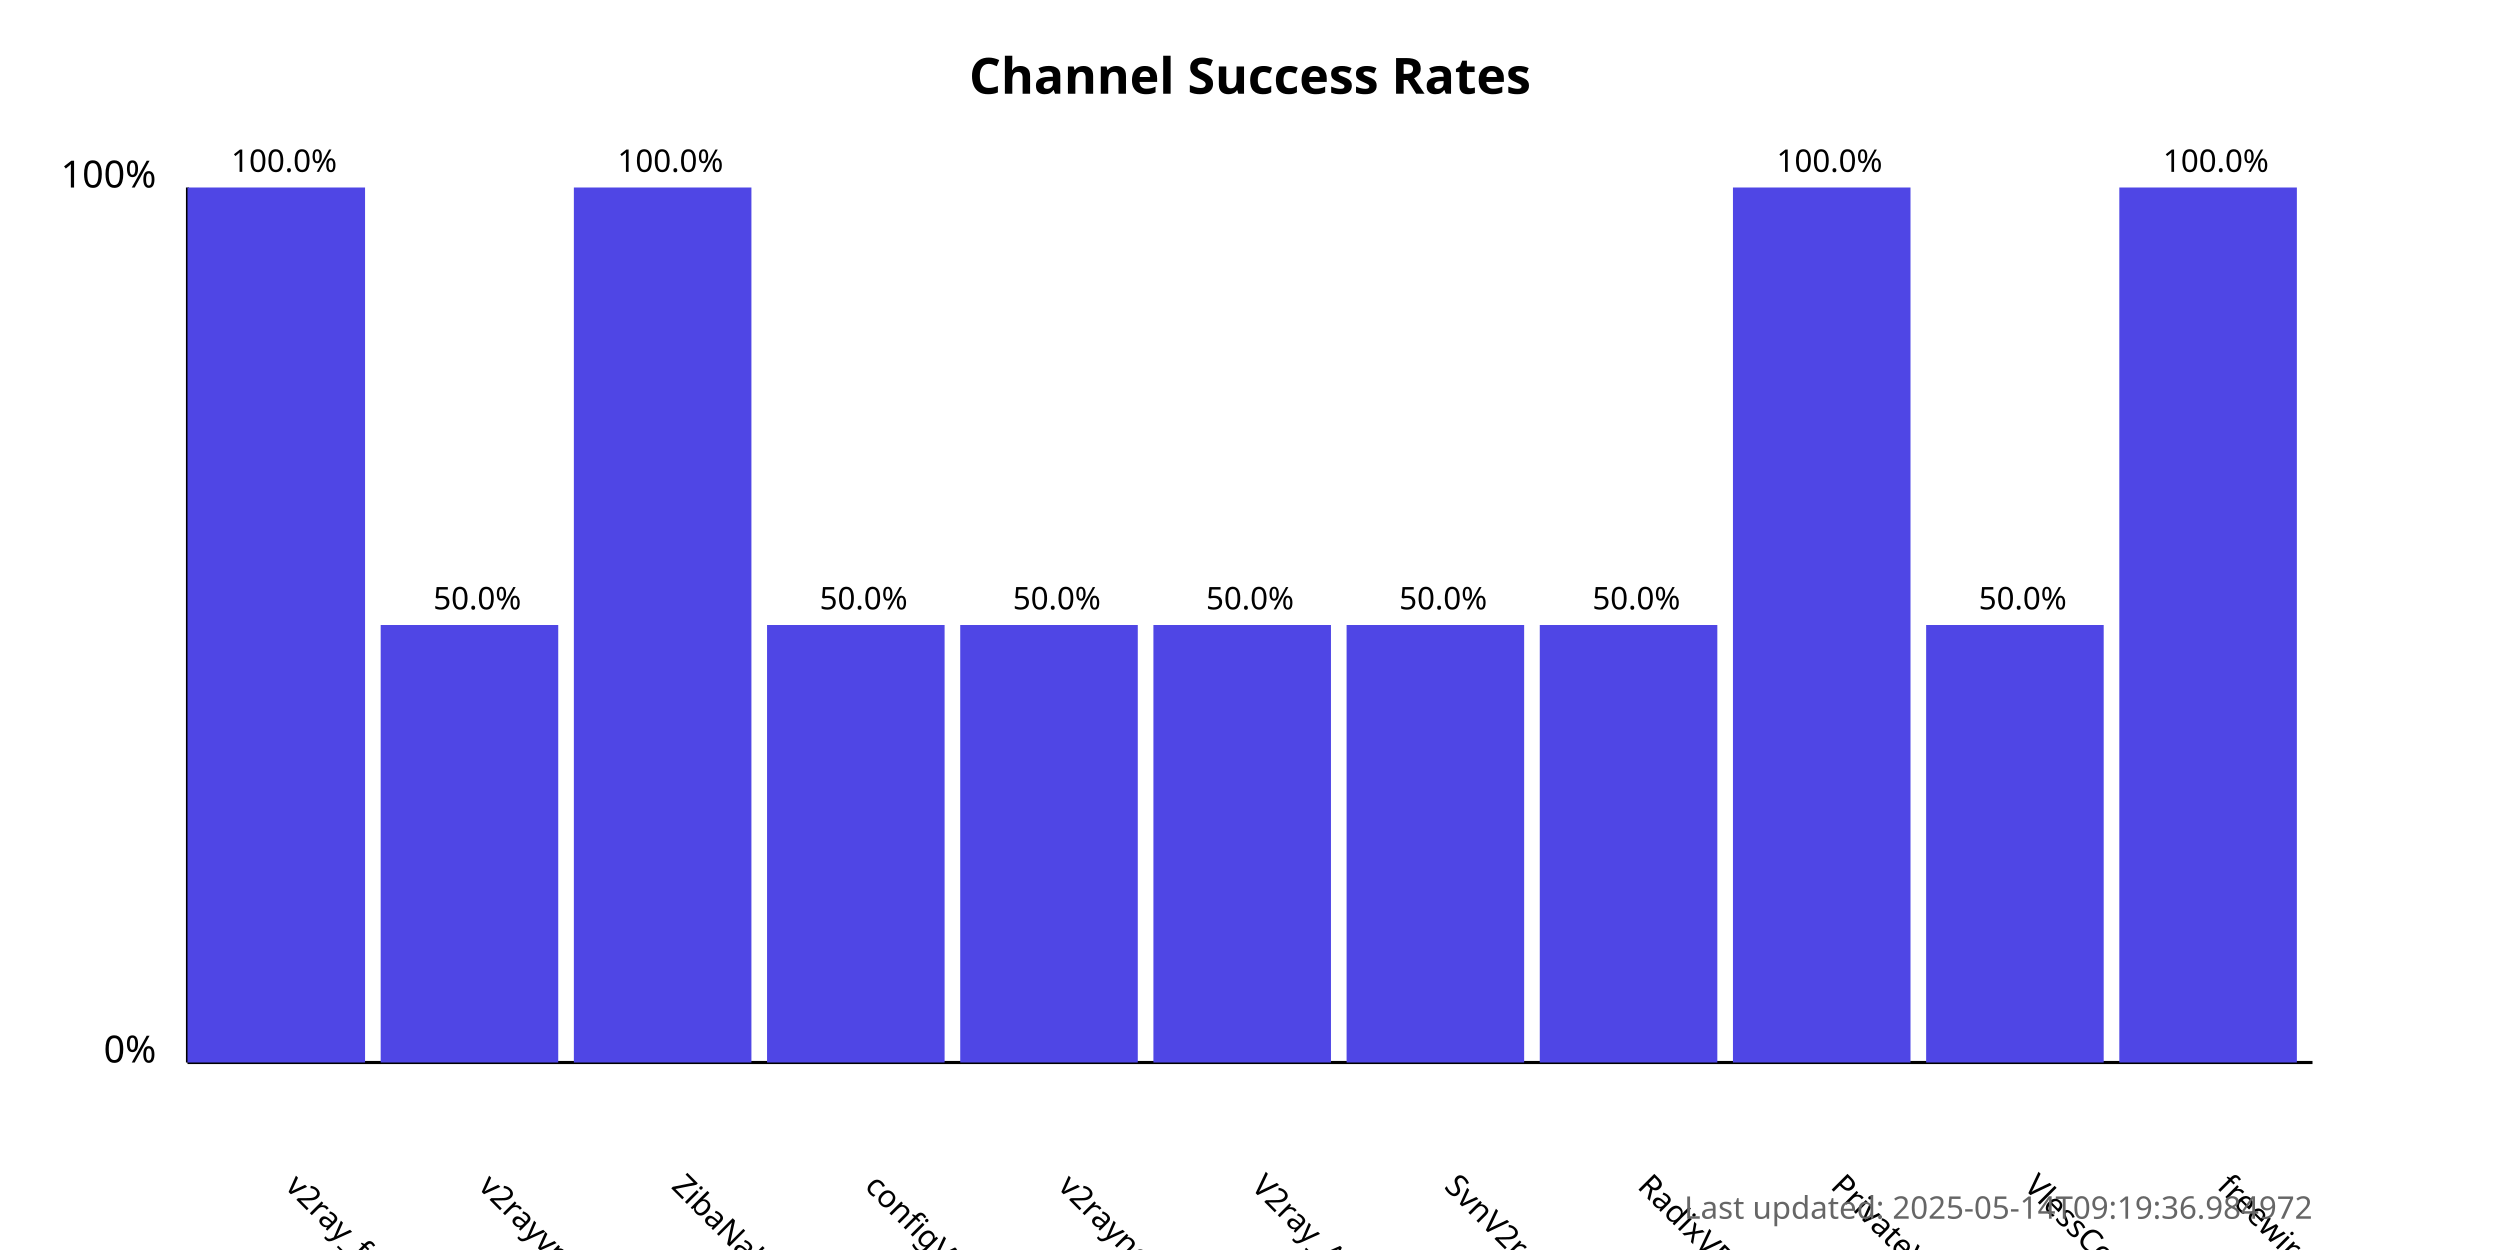
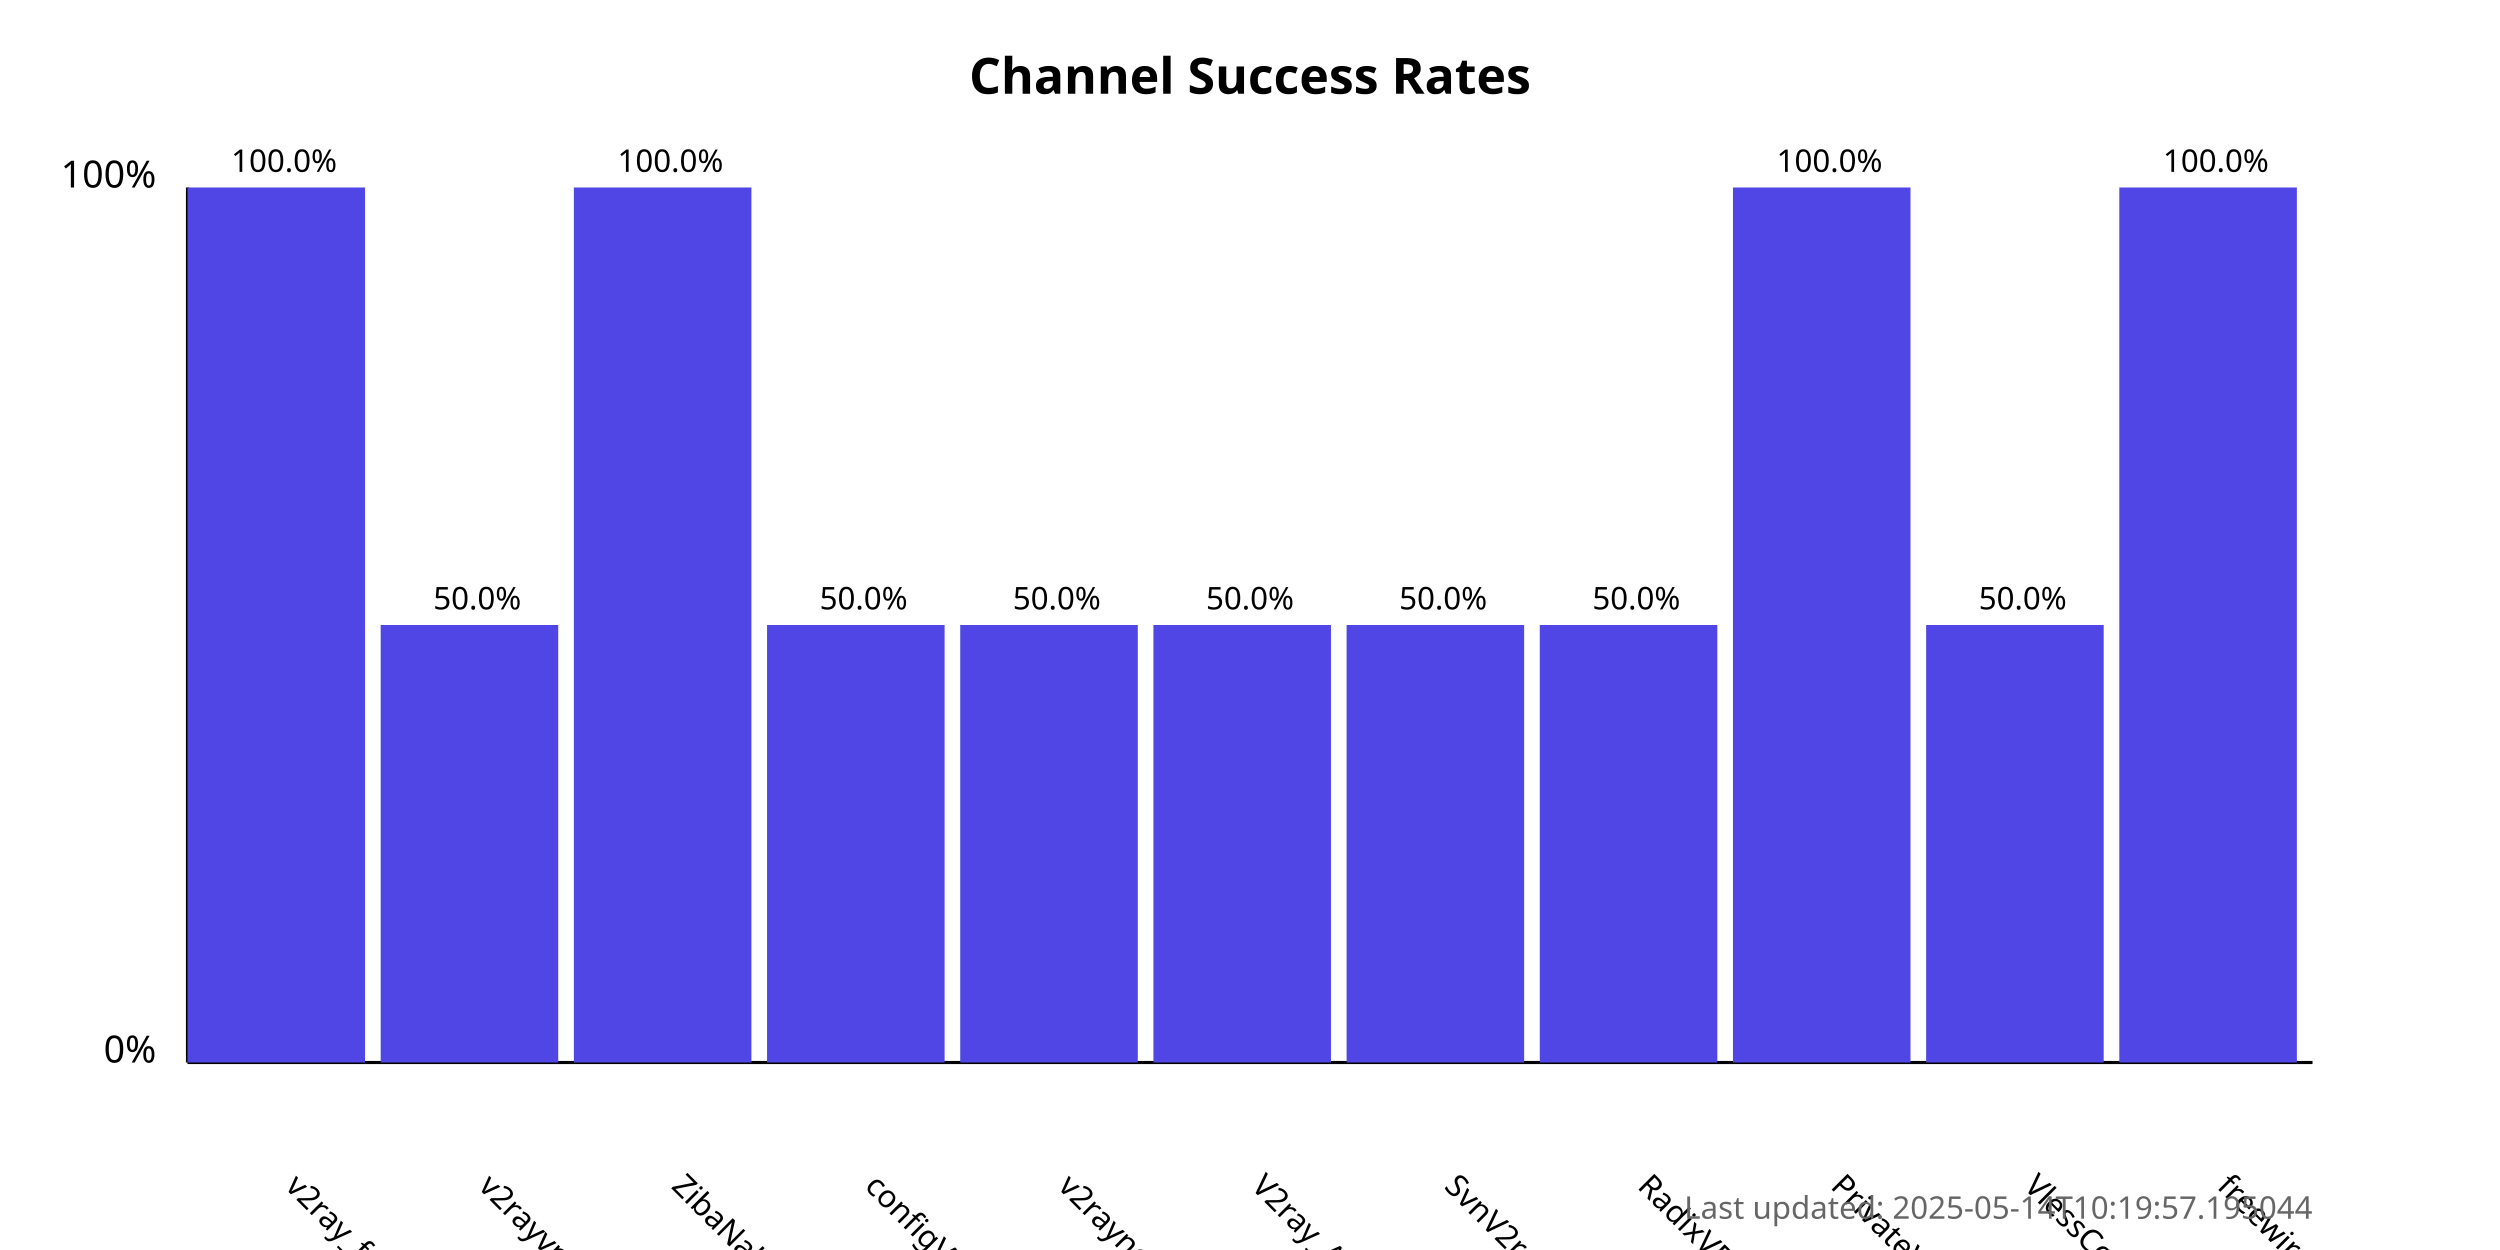
<svg xmlns="http://www.w3.org/2000/svg" width="800" height="400">
  <style>
            .chart-title { font: bold 16px sans-serif; }
            .axis-label { font: 12px sans-serif; }
            .tick-label { font: 10px sans-serif; }
            .bar { fill: #4f46e5; }
            .bar:hover { fill: #6366f1; }
            .timestamp { font: 10px sans-serif; fill: #666; }
        </style>
  <text x="400.0" y="30" text-anchor="middle" class="chart-title">
            Channel Success Rates
        </text>
  <line x1="60" y1="340" x2="60" y2="60" stroke="black" stroke-width="1" />
  <line x1="60" y1="340" x2="740" y2="340" stroke="black" stroke-width="1" />
  <text x="50" y="340" text-anchor="end" class="axis-label">0%</text>
  <text x="50" y="60" text-anchor="end" class="axis-label">100%</text>
  <g>
    <rect x="60" y="60.0" width="56.818" height="280.0" class="bar" />
    <text x="90.909" y="380" transform="rotate(45, 90.90909, 380)" text-anchor="start" class="tick-label">
                v2ray_free_conf
            </text>
    <text x="90.909" y="55.0" text-anchor="middle" class="tick-label">
                100.0%
            </text>
  </g>
  <g>
    <rect x="121.818" y="200.0" width="56.818" height="140.0" class="bar" />
    <text x="152.727" y="380" transform="rotate(45, 152.7273, 380)" text-anchor="start" class="tick-label">
                v2rayvpno
            </text>
    <text x="152.727" y="195.0" text-anchor="middle" class="tick-label">
                50.0%
            </text>
  </g>
  <g>
    <rect x="183.636" y="60.0" width="56.818" height="280.0" class="bar" />
    <text x="214.545" y="380" transform="rotate(45, 214.5455, 380)" text-anchor="start" class="tick-label">
                ZibaNabz
            </text>
    <text x="214.545" y="55.0" text-anchor="middle" class="tick-label">
                100.0%
            </text>
  </g>
  <g>
    <rect x="245.455" y="200.0" width="56.818" height="140.0" class="bar" />
    <text x="276.364" y="380" transform="rotate(45, 276.3636, 380)" text-anchor="start" class="tick-label">
                configV2rayForFree
            </text>
    <text x="276.364" y="195.0" text-anchor="middle" class="tick-label">
                50.0%
            </text>
  </g>
  <g>
    <rect x="307.273" y="200.0" width="56.818" height="140.0" class="bar" />
    <text x="338.182" y="380" transform="rotate(45, 338.1818, 380)" text-anchor="start" class="tick-label">
                v2rayngvpn
            </text>
    <text x="338.182" y="195.0" text-anchor="middle" class="tick-label">
                50.0%
            </text>
  </g>
  <g>
    <rect x="369.091" y="200.0" width="56.818" height="140.0" class="bar" />
    <text x="400.0" y="380" transform="rotate(45, 400.0, 380)" text-anchor="start" class="tick-label">
                V2ray_Alpha
            </text>
    <text x="400.0" y="195.0" text-anchor="middle" class="tick-label">
                50.0%
            </text>
  </g>
  <g>
    <rect x="430.909" y="200.0" width="56.818" height="140.0" class="bar" />
    <text x="461.818" y="380" transform="rotate(45, 461.8182, 380)" text-anchor="start" class="tick-label">
                SvnV2ray
            </text>
    <text x="461.818" y="195.0" text-anchor="middle" class="tick-label">
                50.0%
            </text>
  </g>
  <g>
    <rect x="492.727" y="200.0" width="56.818" height="140.0" class="bar" />
    <text x="523.636" y="380" transform="rotate(45, 523.6364, 380)" text-anchor="start" class="tick-label">
                RadixVPN
            </text>
    <text x="523.636" y="195.0" text-anchor="middle" class="tick-label">
                50.0%
            </text>
  </g>
  <g>
    <rect x="554.545" y="60.0" width="56.818" height="280.0" class="bar" />
    <text x="585.455" y="380" transform="rotate(45, 585.4545, 380)" text-anchor="start" class="tick-label">
                PrivateVPNs
            </text>
    <text x="585.455" y="55.0" text-anchor="middle" class="tick-label">
                100.0%
            </text>
  </g>
  <g>
    <rect x="616.364" y="200.0" width="56.818" height="140.0" class="bar" />
    <text x="647.273" y="380" transform="rotate(45, 647.2727, 380)" text-anchor="start" class="tick-label">
                VlessConfig
            </text>
    <text x="647.273" y="195.0" text-anchor="middle" class="tick-label">
                50.0%
            </text>
  </g>
  <g>
    <rect x="678.182" y="60.0" width="56.818" height="280.0" class="bar" />
    <text x="709.091" y="380" transform="rotate(45, 709.0909, 380)" text-anchor="start" class="tick-label">
                freewireguard
            </text>
    <text x="709.091" y="55.0" text-anchor="middle" class="tick-label">
                100.0%
            </text>
  </g>
  <text x="740" y="390" text-anchor="end" class="timestamp">
-             Last updated: 2025-05-14T09:19:36.984972
+             Last updated: 2025-05-14T10:19:57.195044
        </text>
</svg>
